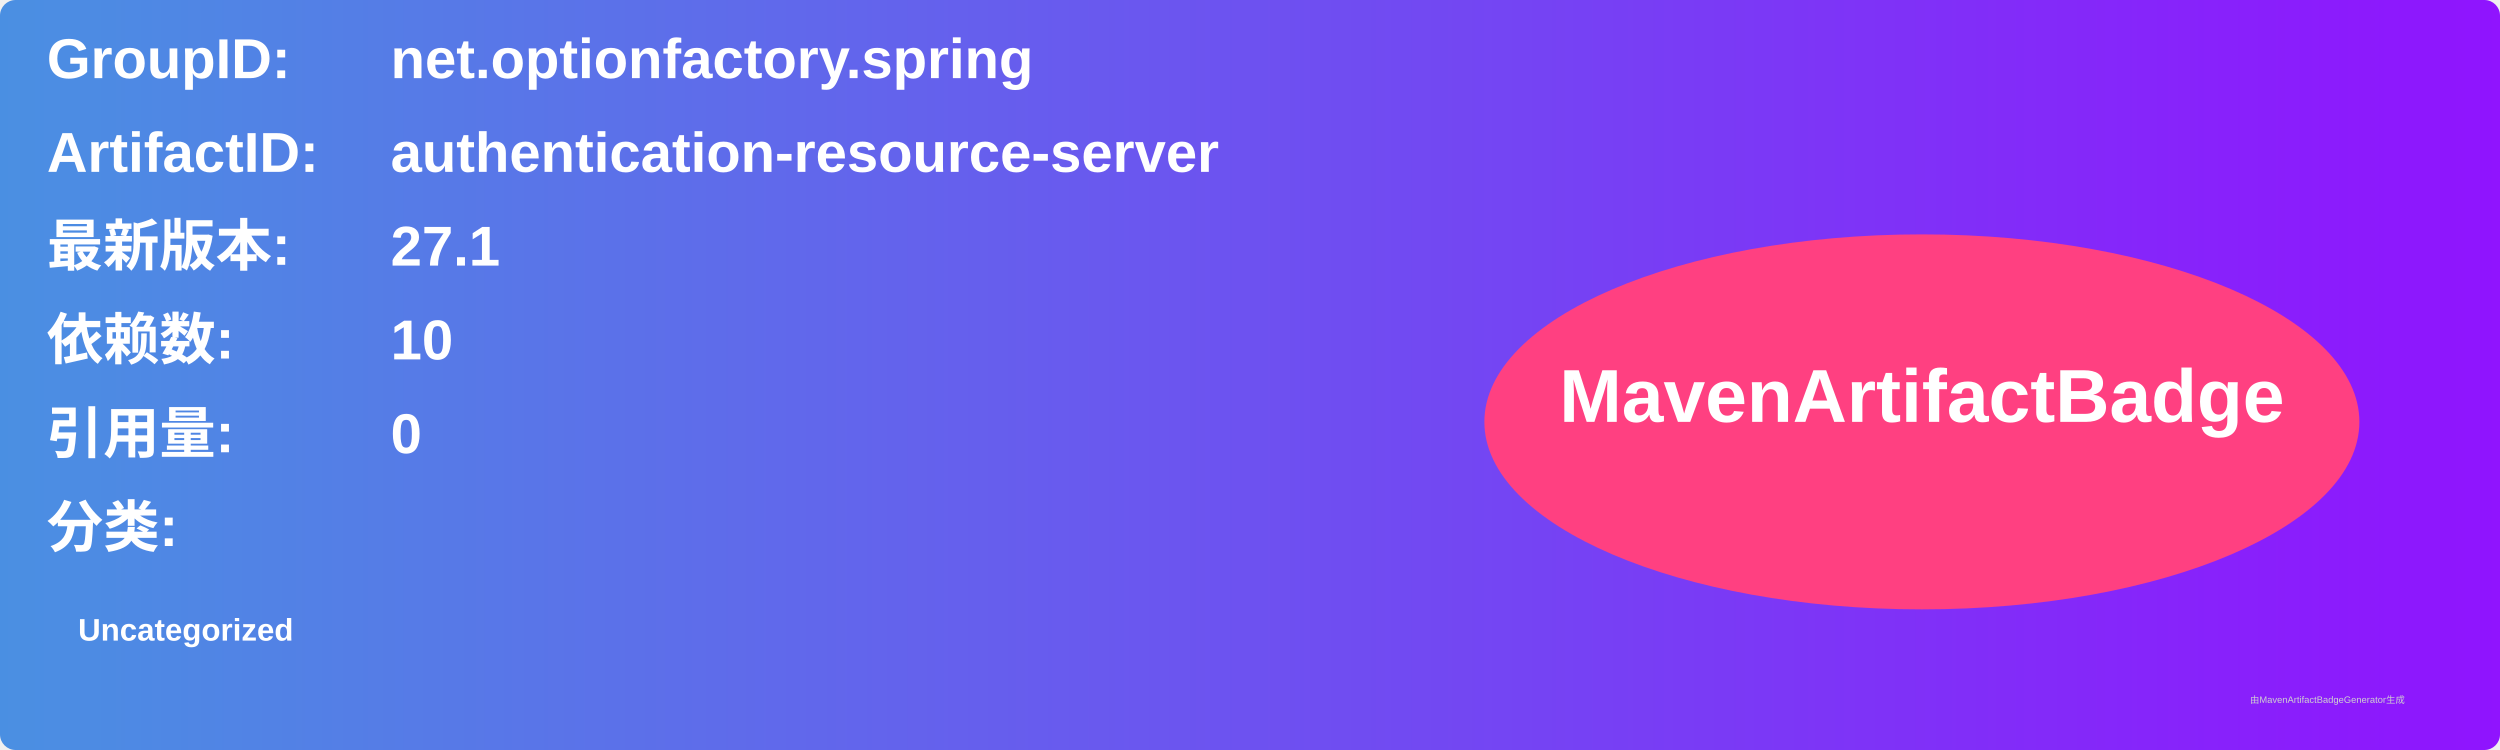
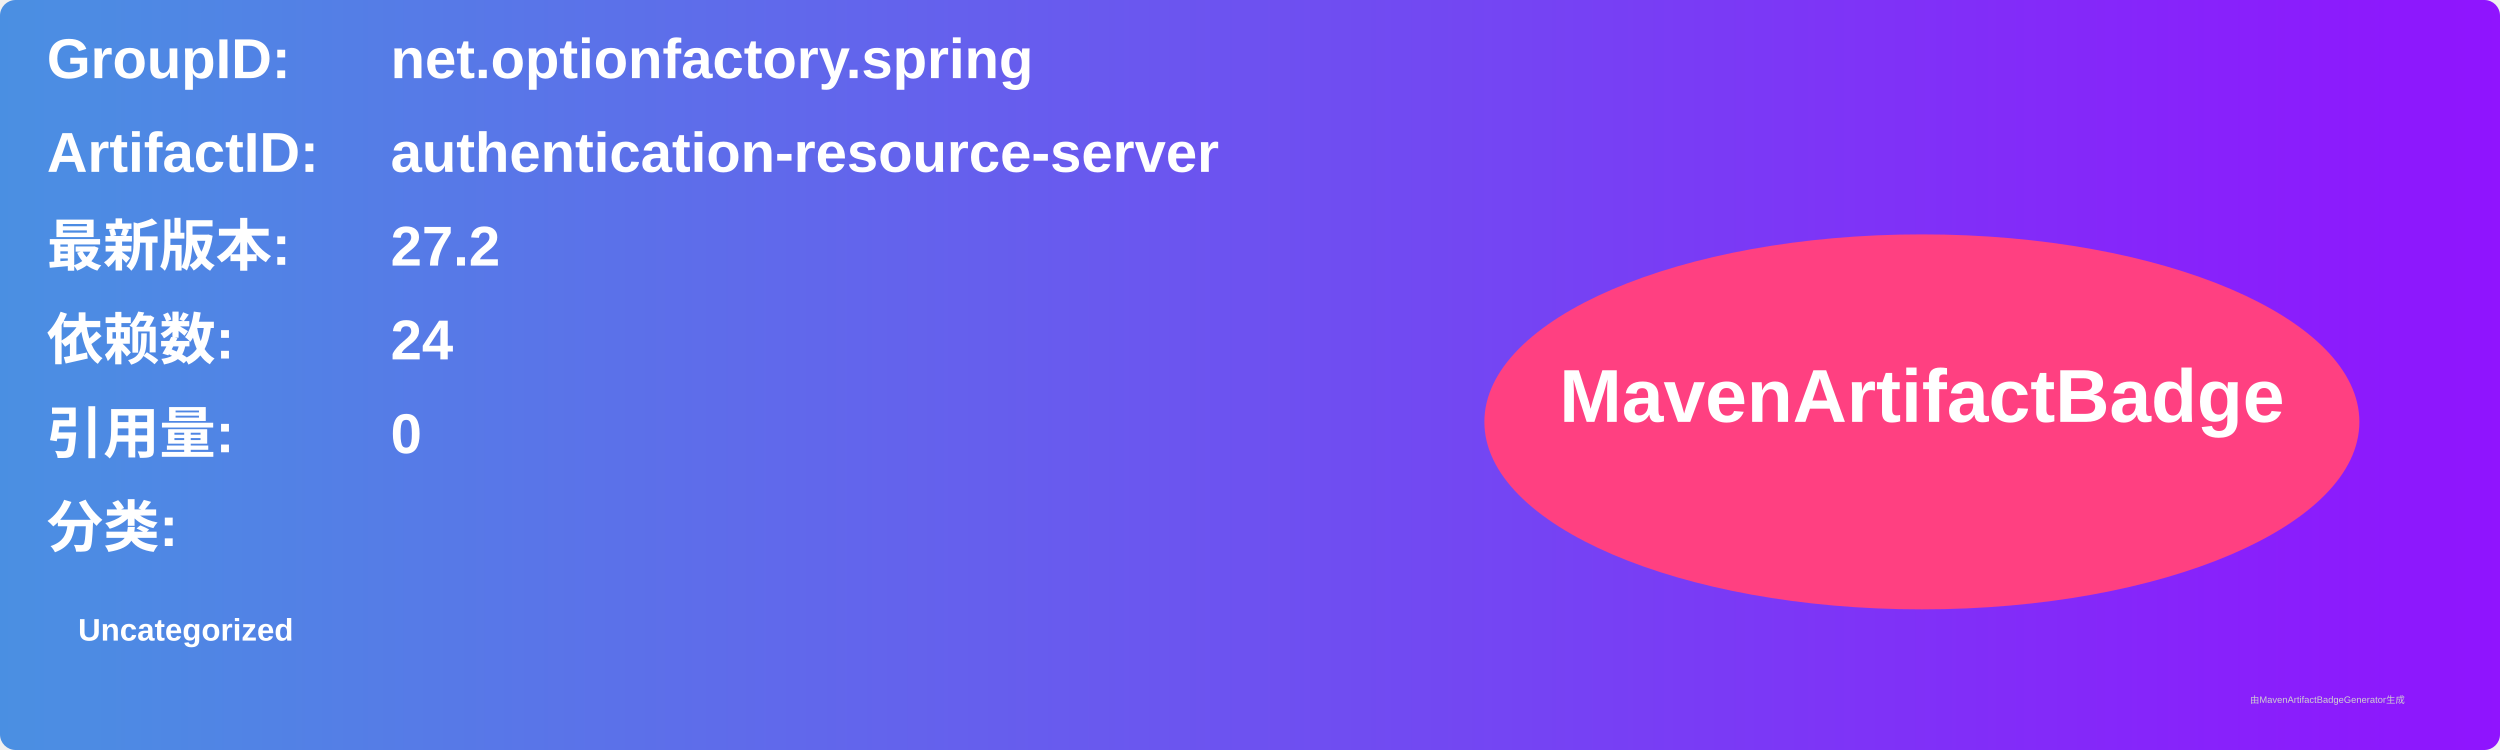
<svg xmlns="http://www.w3.org/2000/svg" width="800" height="240" viewBox="0 0 800 240">
  <linearGradient id="grad" x1="0%" y1="0%" x2="100%" y2="0%">
    <stop offset="0%" stop-color="#4a90e2" />
    <stop offset="100%" stop-color="#9013fe" />
  </linearGradient>
  <rect width="100%" height="100%" rx="5" ry="5" fill="url(#grad)" />
  <g transform="translate(15, 15)">
    <text x="0" y="10" font-family="Arial" font-size="18" fill="white" font-weight="bold" width="260">GroupID:</text>
    <text x="110" y="10" font-family="Arial" font-size="18" fill="white" font-weight="bold" width="460">net.optionfactory.spring</text>
    <text x="0" y="40" font-family="Arial" font-size="18" fill="white" font-weight="bold" width="260">ArtifactID:</text>
    <text x="110" y="40" font-family="Arial" font-size="18" fill="white" font-weight="bold" width="460">authentication-resource-server</text>
    <text x="0" y="70" font-family="Arial" font-size="18" fill="white" font-weight="bold">最新版本:</text>
    <text x="110" y="70" font-family="Arial" font-size="18" fill="white" font-weight="bold">
-       <tspan font-weight="bold">27.1</tspan>
+       <tspan font-weight="bold">27.2</tspan>
    </text>
    <text x="0" y="100" font-family="Arial" font-size="18" fill="white" font-weight="bold">依赖数: </text>
    <text x="110" y="100" font-family="Arial" font-size="18" fill="white">
-       <tspan font-weight="bold">10</tspan>
+       <tspan font-weight="bold">24</tspan>
    </text>
    <text x="0" y="130" font-family="Arial" font-size="18" fill="white" font-weight="bold">引用量: </text>
    <text x="110" y="130" font-family="Arial" font-size="18" fill="white">
      <tspan font-weight="bold">0</tspan>
    </text>
    <text x="0" y="160" font-family="Arial" font-size="18" fill="white" font-weight="bold">分类:</text>
    <text x="10" y="190" font-family="Arial" font-size="10" fill="white">
      <tspan font-weight="bold">Uncategorized</tspan>
    </text>
    <ellipse cx="600" cy="120" rx="140" ry="60" fill="#ff4081" />
    <text x="600" y="120" text-anchor="middle" font-family="Arial" font-size="24" fill="white" font-weight="bold">MavenArtifactBadge</text>
  </g>
  <text x="720" y="225" font-family="Arial" font-size="3" fill="#d0d0d0">由MavenArtifactBadgeGenerator生成</text>
</svg>
